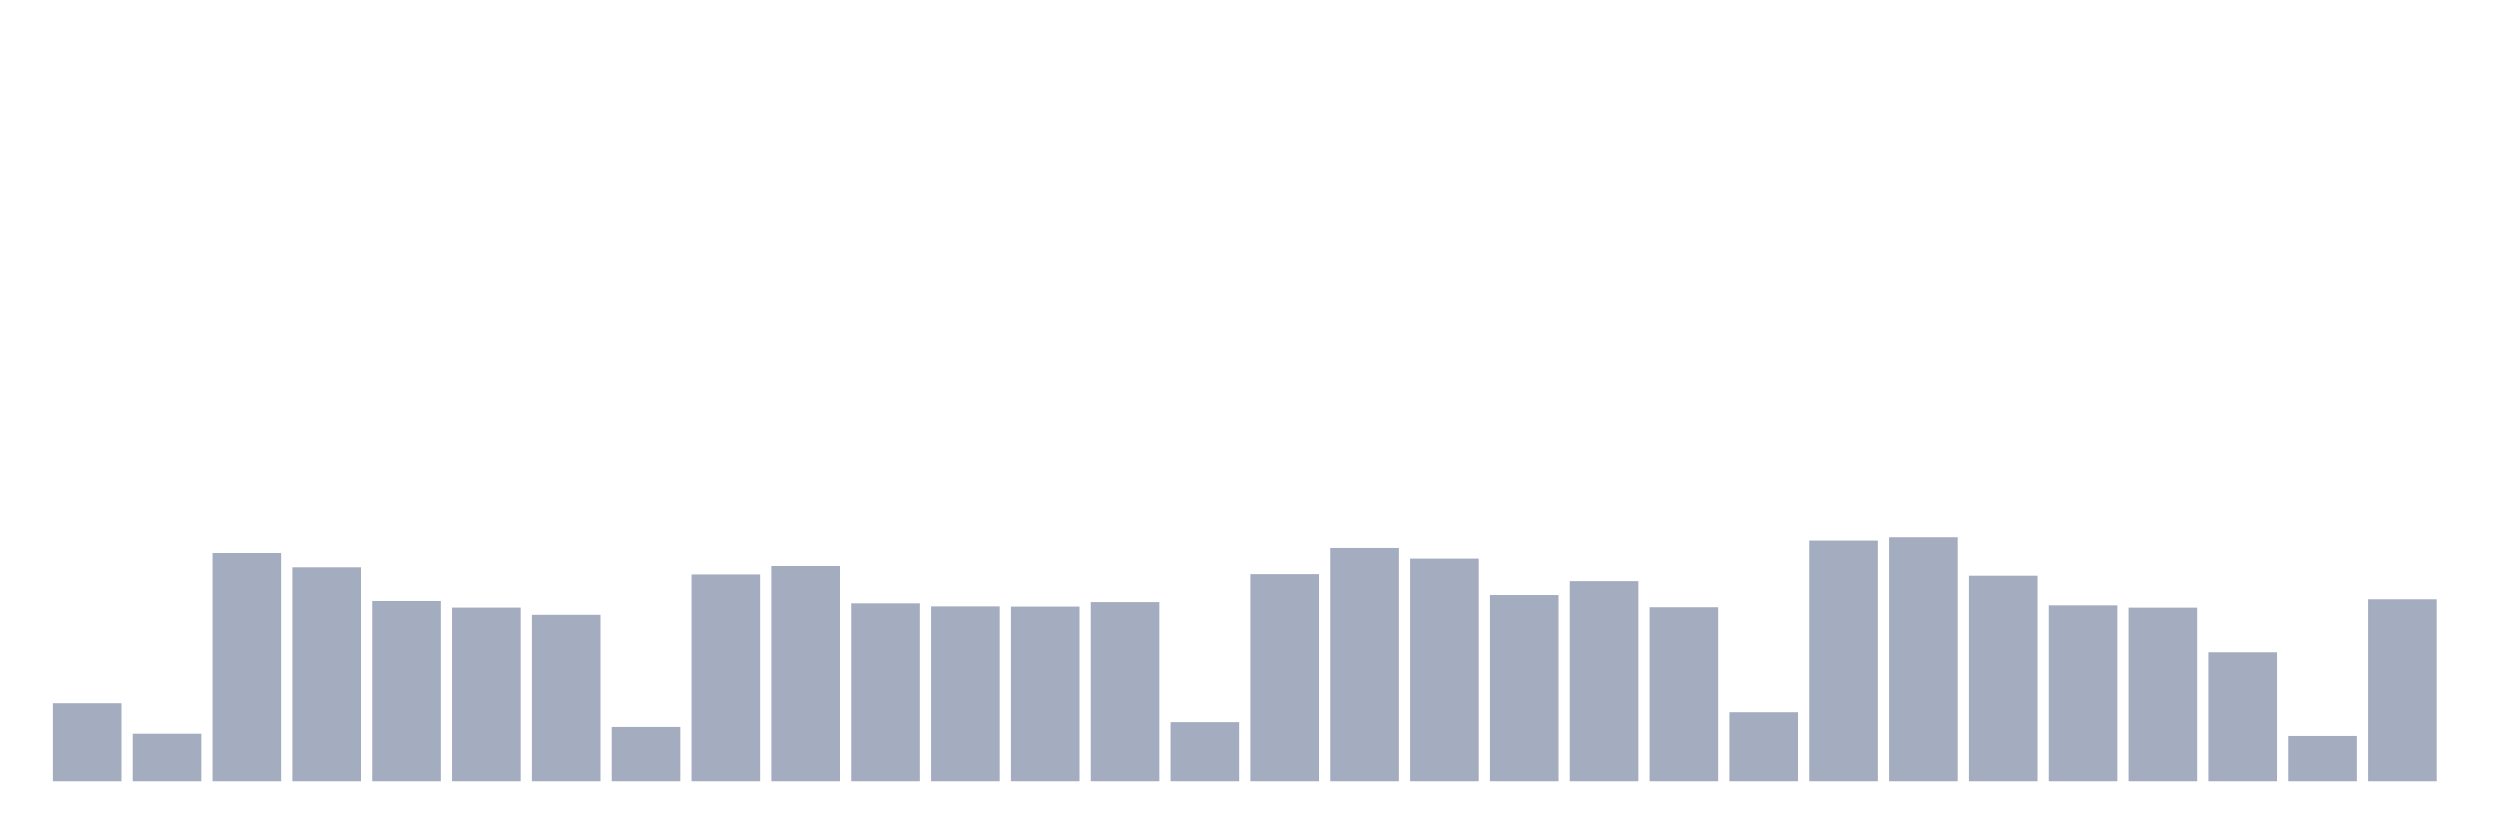
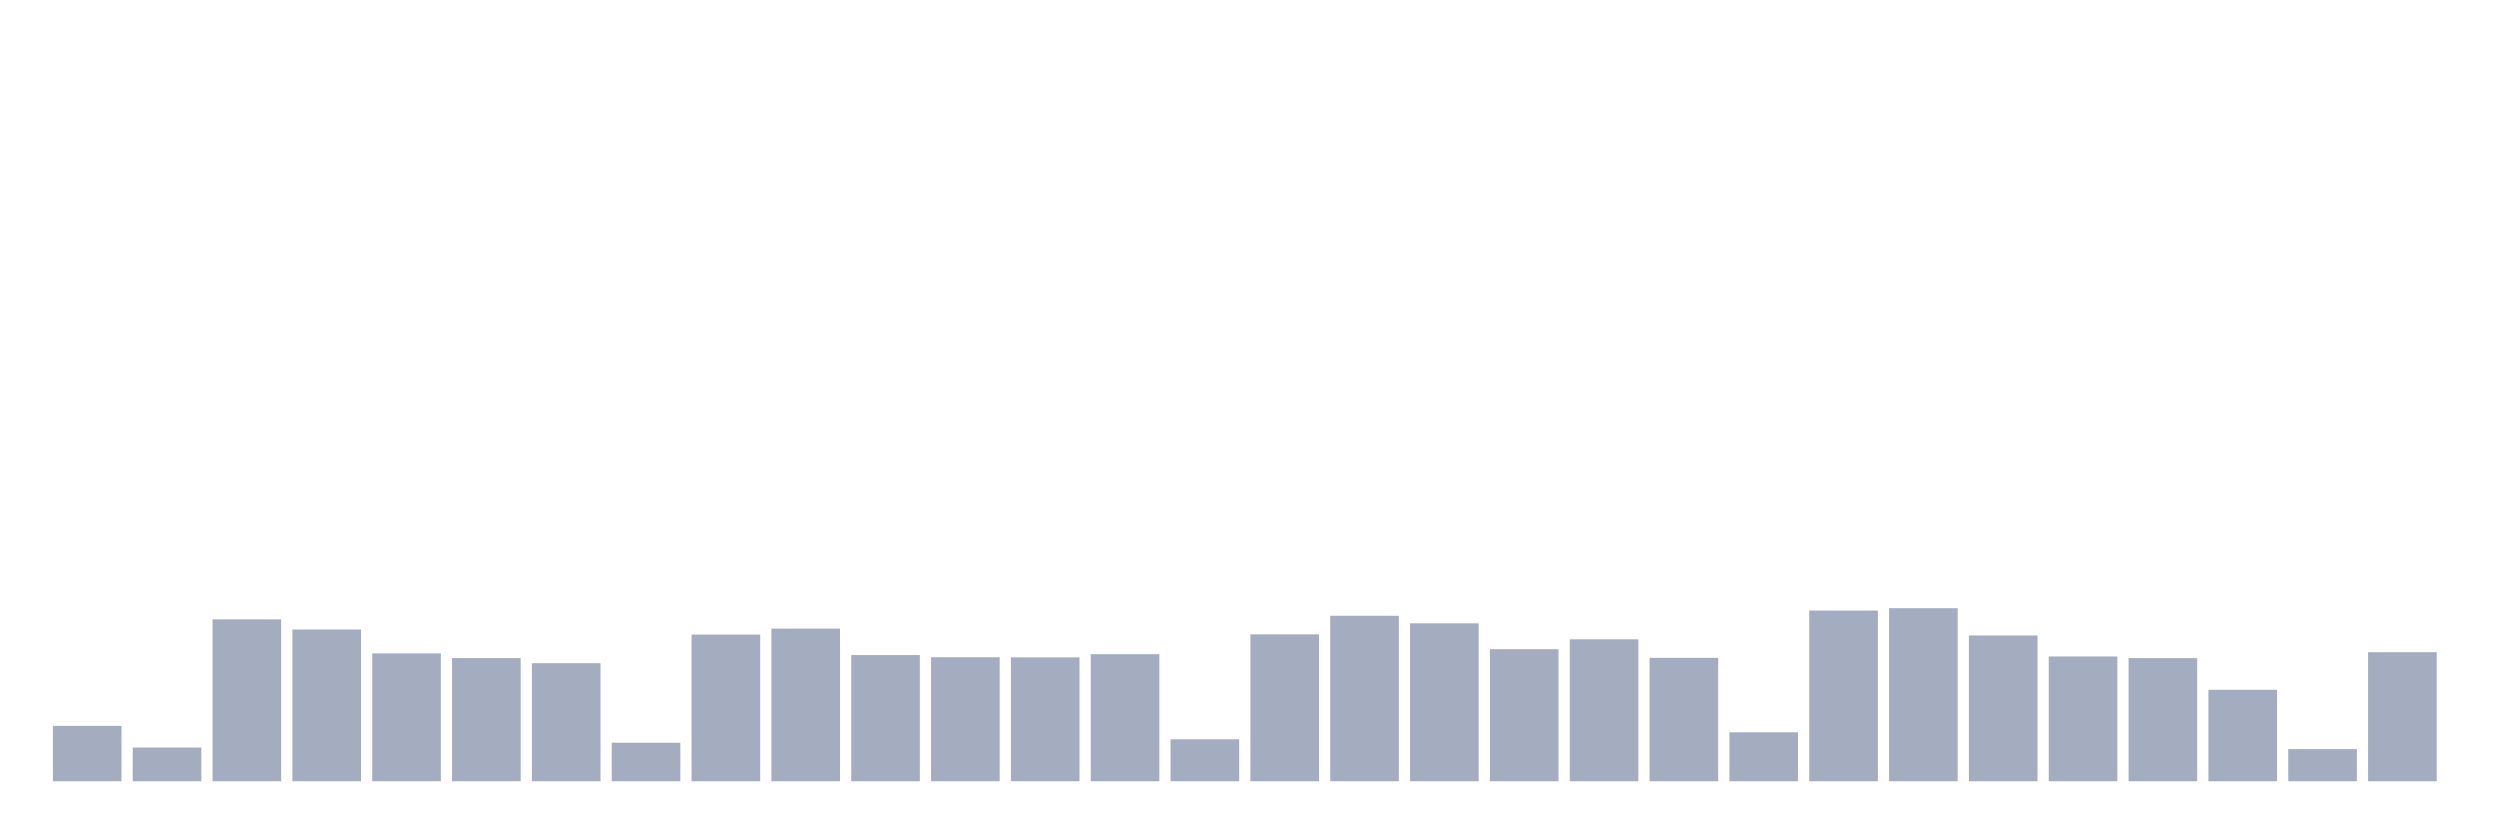
<svg xmlns="http://www.w3.org/2000/svg" viewBox="0 0 480 160">
  <g transform="translate(10,10)">
-     <rect class="bar" x="0.153" width="13.175" y="125.014" height="14.986" fill="rgb(164,173,192)" />
-     <rect class="bar" x="15.482" width="13.175" y="130.869" height="9.131" fill="rgb(164,173,192)" />
-     <rect class="bar" x="30.81" width="13.175" y="96.176" height="43.824" fill="rgb(164,173,192)" />
-     <rect class="bar" x="46.138" width="13.175" y="98.92" height="41.08" fill="rgb(164,173,192)" />
-     <rect class="bar" x="61.466" width="13.175" y="105.389" height="34.611" fill="rgb(164,173,192)" />
-     <rect class="bar" x="76.794" width="13.175" y="106.651" height="33.349" fill="rgb(164,173,192)" />
-     <rect class="bar" x="92.123" width="13.175" y="108.042" height="31.958" fill="rgb(164,173,192)" />
-     <rect class="bar" x="107.451" width="13.175" y="129.57" height="10.43" fill="rgb(164,173,192)" />
-     <rect class="bar" x="122.779" width="13.175" y="100.293" height="39.707" fill="rgb(164,173,192)" />
-     <rect class="bar" x="138.107" width="13.175" y="98.673" height="41.327" fill="rgb(164,173,192)" />
-     <rect class="bar" x="153.436" width="13.175" y="105.837" height="34.163" fill="rgb(164,173,192)" />
-     <rect class="bar" x="168.764" width="13.175" y="106.423" height="33.577" fill="rgb(164,173,192)" />
-     <rect class="bar" x="184.092" width="13.175" y="106.459" height="33.541" fill="rgb(164,173,192)" />
-     <rect class="bar" x="199.42" width="13.175" y="105.599" height="34.401" fill="rgb(164,173,192)" />
-     <rect class="bar" x="214.748" width="13.175" y="128.646" height="11.354" fill="rgb(164,173,192)" />
-     <rect class="bar" x="230.077" width="13.175" y="100.229" height="39.771" fill="rgb(164,173,192)" />
-     <rect class="bar" x="245.405" width="13.175" y="95.206" height="44.794" fill="rgb(164,173,192)" />
-     <rect class="bar" x="260.733" width="13.175" y="97.246" height="42.754" fill="rgb(164,173,192)" />
-     <rect class="bar" x="276.061" width="13.175" y="104.245" height="35.755" fill="rgb(164,173,192)" />
-     <rect class="bar" x="291.39" width="13.175" y="101.574" height="38.426" fill="rgb(164,173,192)" />
-     <rect class="bar" x="306.718" width="13.175" y="106.587" height="33.413" fill="rgb(164,173,192)" />
-     <rect class="bar" x="322.046" width="13.175" y="126.743" height="13.257" fill="rgb(164,173,192)" />
-     <rect class="bar" x="337.374" width="13.175" y="93.788" height="46.212" fill="rgb(164,173,192)" />
-     <rect class="bar" x="352.702" width="13.175" y="93.147" height="46.853" fill="rgb(164,173,192)" />
-     <rect class="bar" x="368.031" width="13.175" y="100.531" height="39.469" fill="rgb(164,173,192)" />
-     <rect class="bar" x="383.359" width="13.175" y="106.221" height="33.779" fill="rgb(164,173,192)" />
-     <rect class="bar" x="398.687" width="13.175" y="106.661" height="33.339" fill="rgb(164,173,192)" />
-     <rect class="bar" x="414.015" width="13.175" y="115.233" height="24.767" fill="rgb(164,173,192)" />
-     <rect class="bar" x="429.344" width="13.175" y="131.299" height="8.701" fill="rgb(164,173,192)" />
-     <rect class="bar" x="444.672" width="13.175" y="105.059" height="34.941" fill="rgb(164,173,192)" />
+     <rect class="bar" x="0.153" width="13.175" y="129.372" height="10.628" fill="rgb(164,173,192)" />
+     <rect class="bar" x="15.482" width="13.175" y="133.524" height="6.476" fill="rgb(164,173,192)" />
+     <rect class="bar" x="30.81" width="13.175" y="108.919" height="31.081" fill="rgb(164,173,192)" />
+     <rect class="bar" x="46.138" width="13.175" y="110.866" height="29.134" fill="rgb(164,173,192)" />
+     <rect class="bar" x="61.466" width="13.175" y="115.453" height="24.547" fill="rgb(164,173,192)" />
+     <rect class="bar" x="76.794" width="13.175" y="116.349" height="23.651" fill="rgb(164,173,192)" />
+     <rect class="bar" x="92.123" width="13.175" y="117.335" height="22.665" fill="rgb(164,173,192)" />
+     <rect class="bar" x="107.451" width="13.175" y="132.603" height="7.397" fill="rgb(164,173,192)" />
+     <rect class="bar" x="122.779" width="13.175" y="111.839" height="28.161" fill="rgb(164,173,192)" />
+     <rect class="bar" x="138.107" width="13.175" y="110.691" height="29.309" fill="rgb(164,173,192)" />
+     <rect class="bar" x="153.436" width="13.175" y="115.771" height="24.229" fill="rgb(164,173,192)" />
+     <rect class="bar" x="168.764" width="13.175" y="116.187" height="23.813" fill="rgb(164,173,192)" />
+     <rect class="bar" x="184.092" width="13.175" y="116.212" height="23.788" fill="rgb(164,173,192)" />
+     <rect class="bar" x="199.42" width="13.175" y="115.603" height="24.397" fill="rgb(164,173,192)" />
+     <rect class="bar" x="214.748" width="13.175" y="131.948" height="8.052" fill="rgb(164,173,192)" />
+     <rect class="bar" x="230.077" width="13.175" y="111.794" height="28.206" fill="rgb(164,173,192)" />
+     <rect class="bar" x="245.405" width="13.175" y="108.231" height="31.769" fill="rgb(164,173,192)" />
+     <rect class="bar" x="260.733" width="13.175" y="109.678" height="30.322" fill="rgb(164,173,192)" />
+     <rect class="bar" x="276.061" width="13.175" y="114.642" height="25.358" fill="rgb(164,173,192)" />
+     <rect class="bar" x="291.39" width="13.175" y="112.747" height="27.253" fill="rgb(164,173,192)" />
+     <rect class="bar" x="306.718" width="13.175" y="116.303" height="23.697" fill="rgb(164,173,192)" />
+     <rect class="bar" x="322.046" width="13.175" y="130.598" height="9.402" fill="rgb(164,173,192)" />
+     <rect class="bar" x="337.374" width="13.175" y="107.226" height="32.774" fill="rgb(164,173,192)" />
+     <rect class="bar" x="352.702" width="13.175" y="106.771" height="33.229" fill="rgb(164,173,192)" />
+     <rect class="bar" x="368.031" width="13.175" y="112.008" height="27.992" fill="rgb(164,173,192)" />
+     <rect class="bar" x="383.359" width="13.175" y="116.044" height="23.956" fill="rgb(164,173,192)" />
+     <rect class="bar" x="398.687" width="13.175" y="116.355" height="23.645" fill="rgb(164,173,192)" />
+     <rect class="bar" x="414.015" width="13.175" y="122.435" height="17.565" fill="rgb(164,173,192)" />
+     <rect class="bar" x="429.344" width="13.175" y="133.829" height="6.171" fill="rgb(164,173,192)" />
+     <rect class="bar" x="444.672" width="13.175" y="115.22" height="24.78" fill="rgb(164,173,192)" />
  </g>
</svg>
